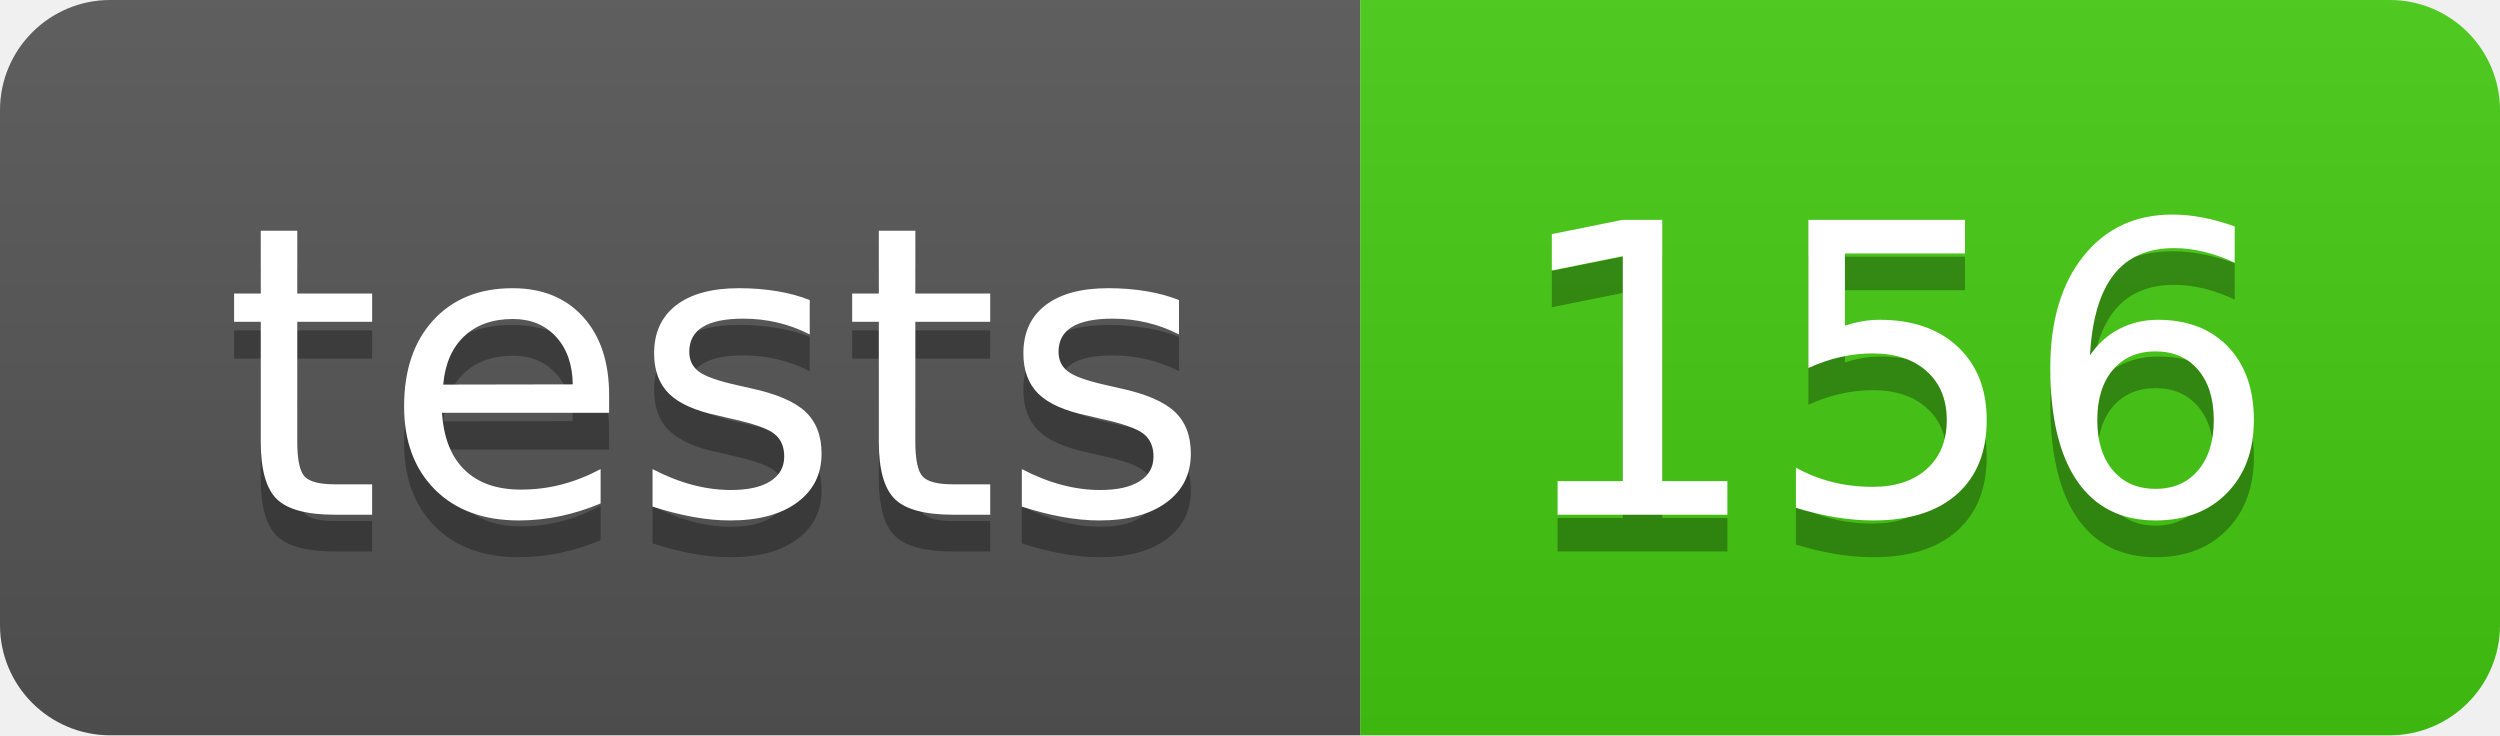
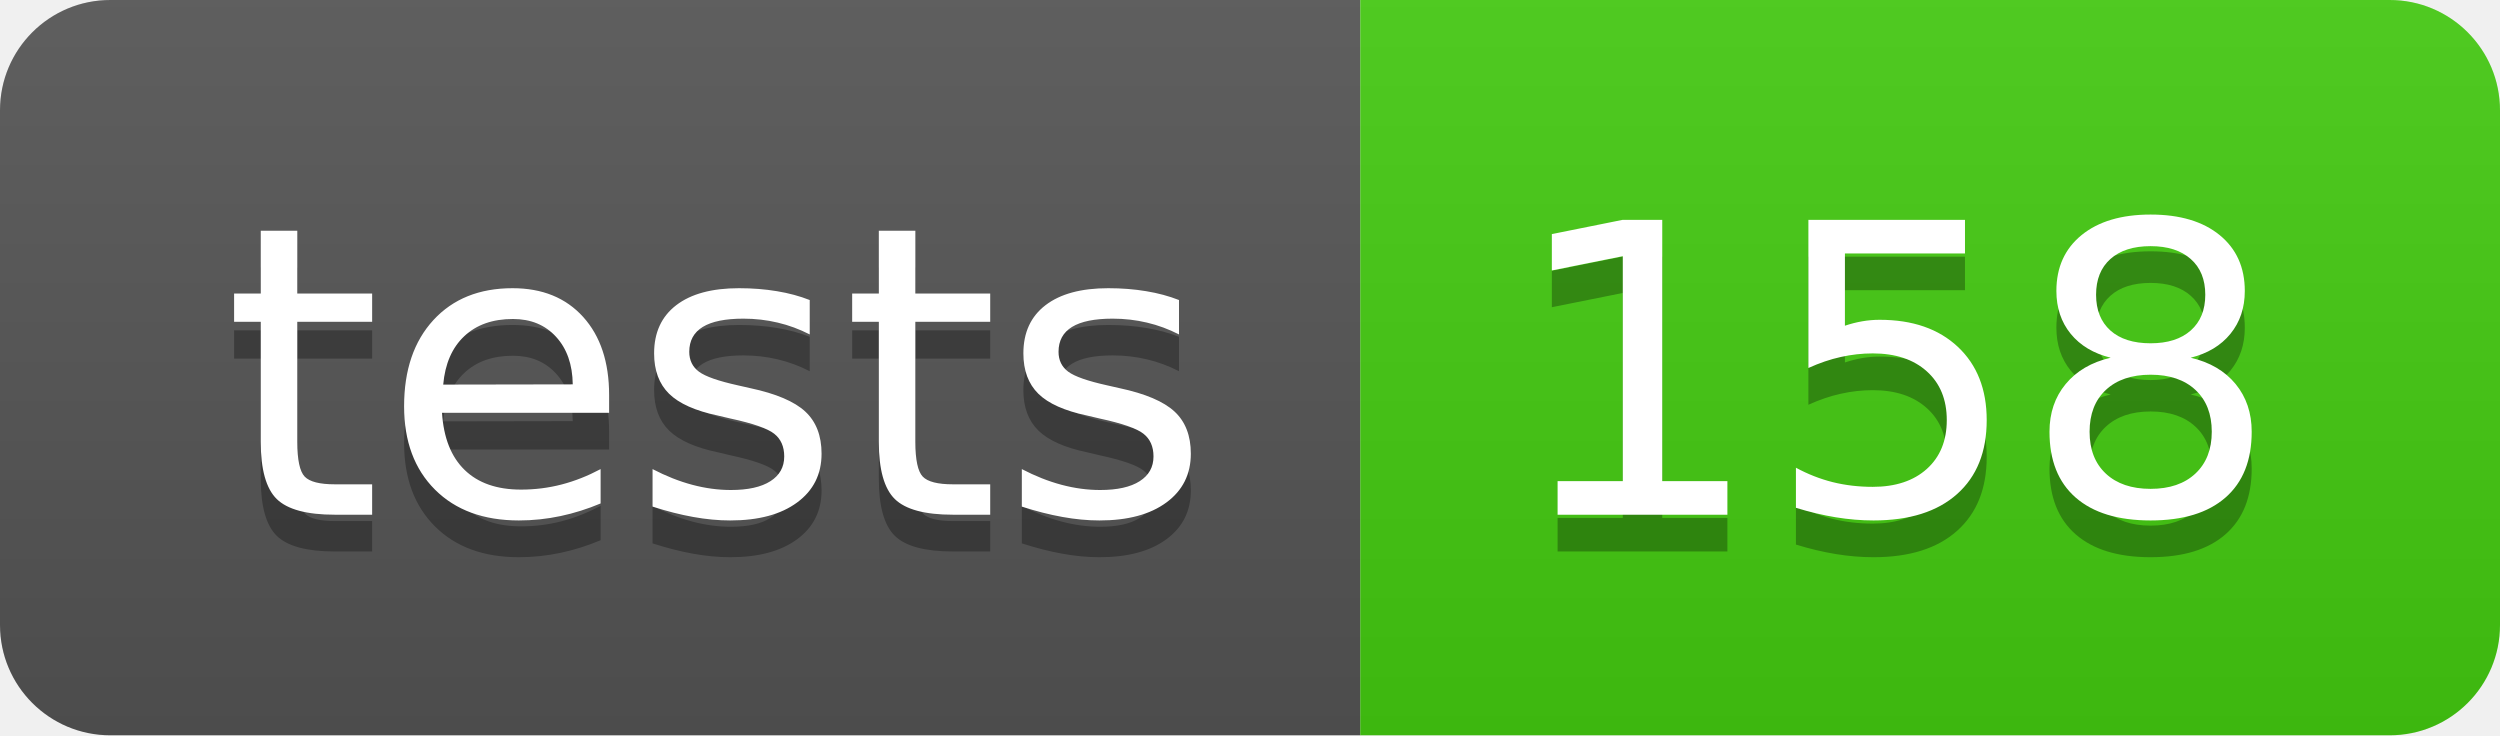
- <svg xmlns="http://www.w3.org/2000/svg" width="68" height="20" role="img" aria-label="tests: 156">
+ <svg xmlns="http://www.w3.org/2000/svg" width="68" height="20" role="img" aria-label="tests: 158">
  <linearGradient id="s" x2="0" y2="100%">
    <stop offset="0" stop-color="#bbb" stop-opacity=".1" />
    <stop offset="1" stop-opacity=".1" />
  </linearGradient>
  <clipPath id="r">
    <rect width="68" height="20" rx="3" fill="#fff" />
  </clipPath>
  <g clip-path="url(#r)">
    <rect width="37" height="20" fill="#555" />
    <rect x="37" width="31" height="20" fill="#4c1" />
    <rect width="68" height="20" fill="url(#s)" />
  </g>
  <g fill="#fff" text-anchor="middle" font-family="Verdana,Geneva,DejaVu Sans,sans-serif" text-rendering="geometricPrecision" font-size="110">
    <text aria-hidden="true" x="195" y="150" fill="#010101" fill-opacity=".3" transform="scale(.1)" textLength="270">tests</text>
    <text x="195" y="140" transform="scale(.1)" fill="#fff" textLength="270">tests</text>
-     <text aria-hidden="true" x="515" y="150" fill="#010101" fill-opacity=".3" transform="scale(.1)" textLength="210">156</text>
-     <text x="515" y="140" transform="scale(.1)" fill="#fff" textLength="210">156</text>
+     <text aria-hidden="true" x="515" y="150" fill="#010101" fill-opacity=".3" transform="scale(.1)" textLength="210">158</text>
+     <text x="515" y="140" transform="scale(.1)" fill="#fff" textLength="210">158</text>
  </g>
</svg>
